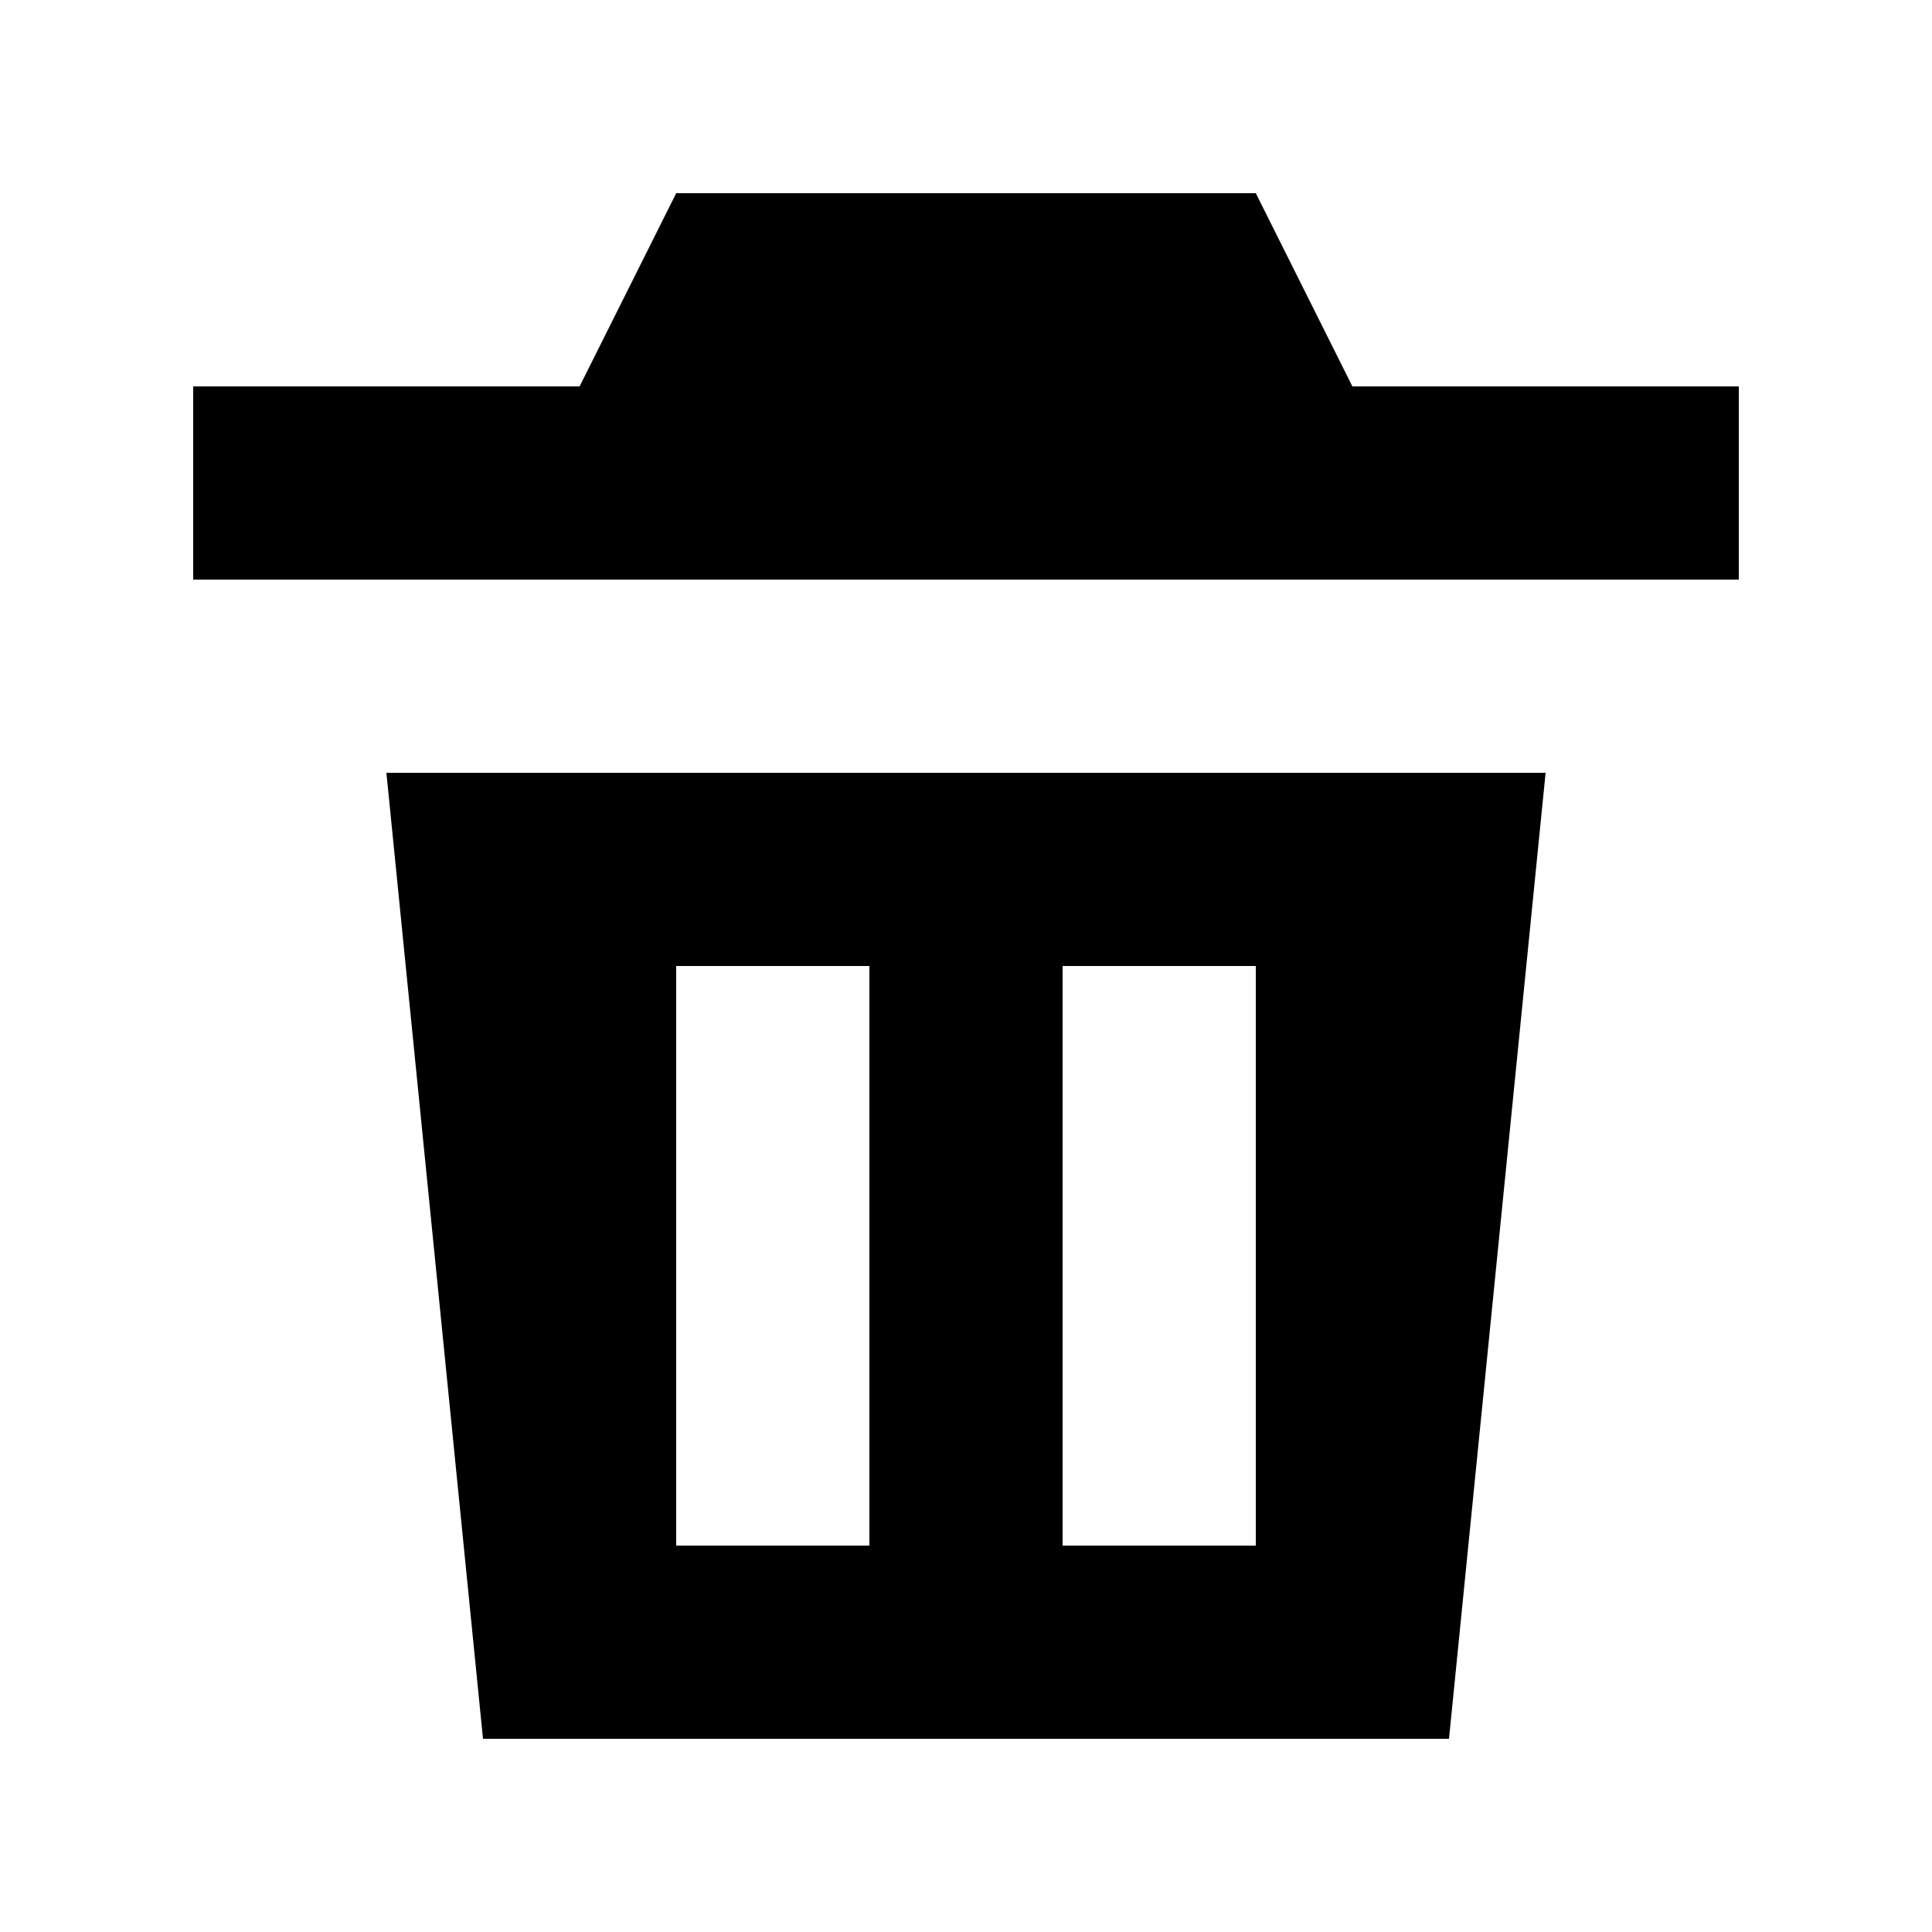
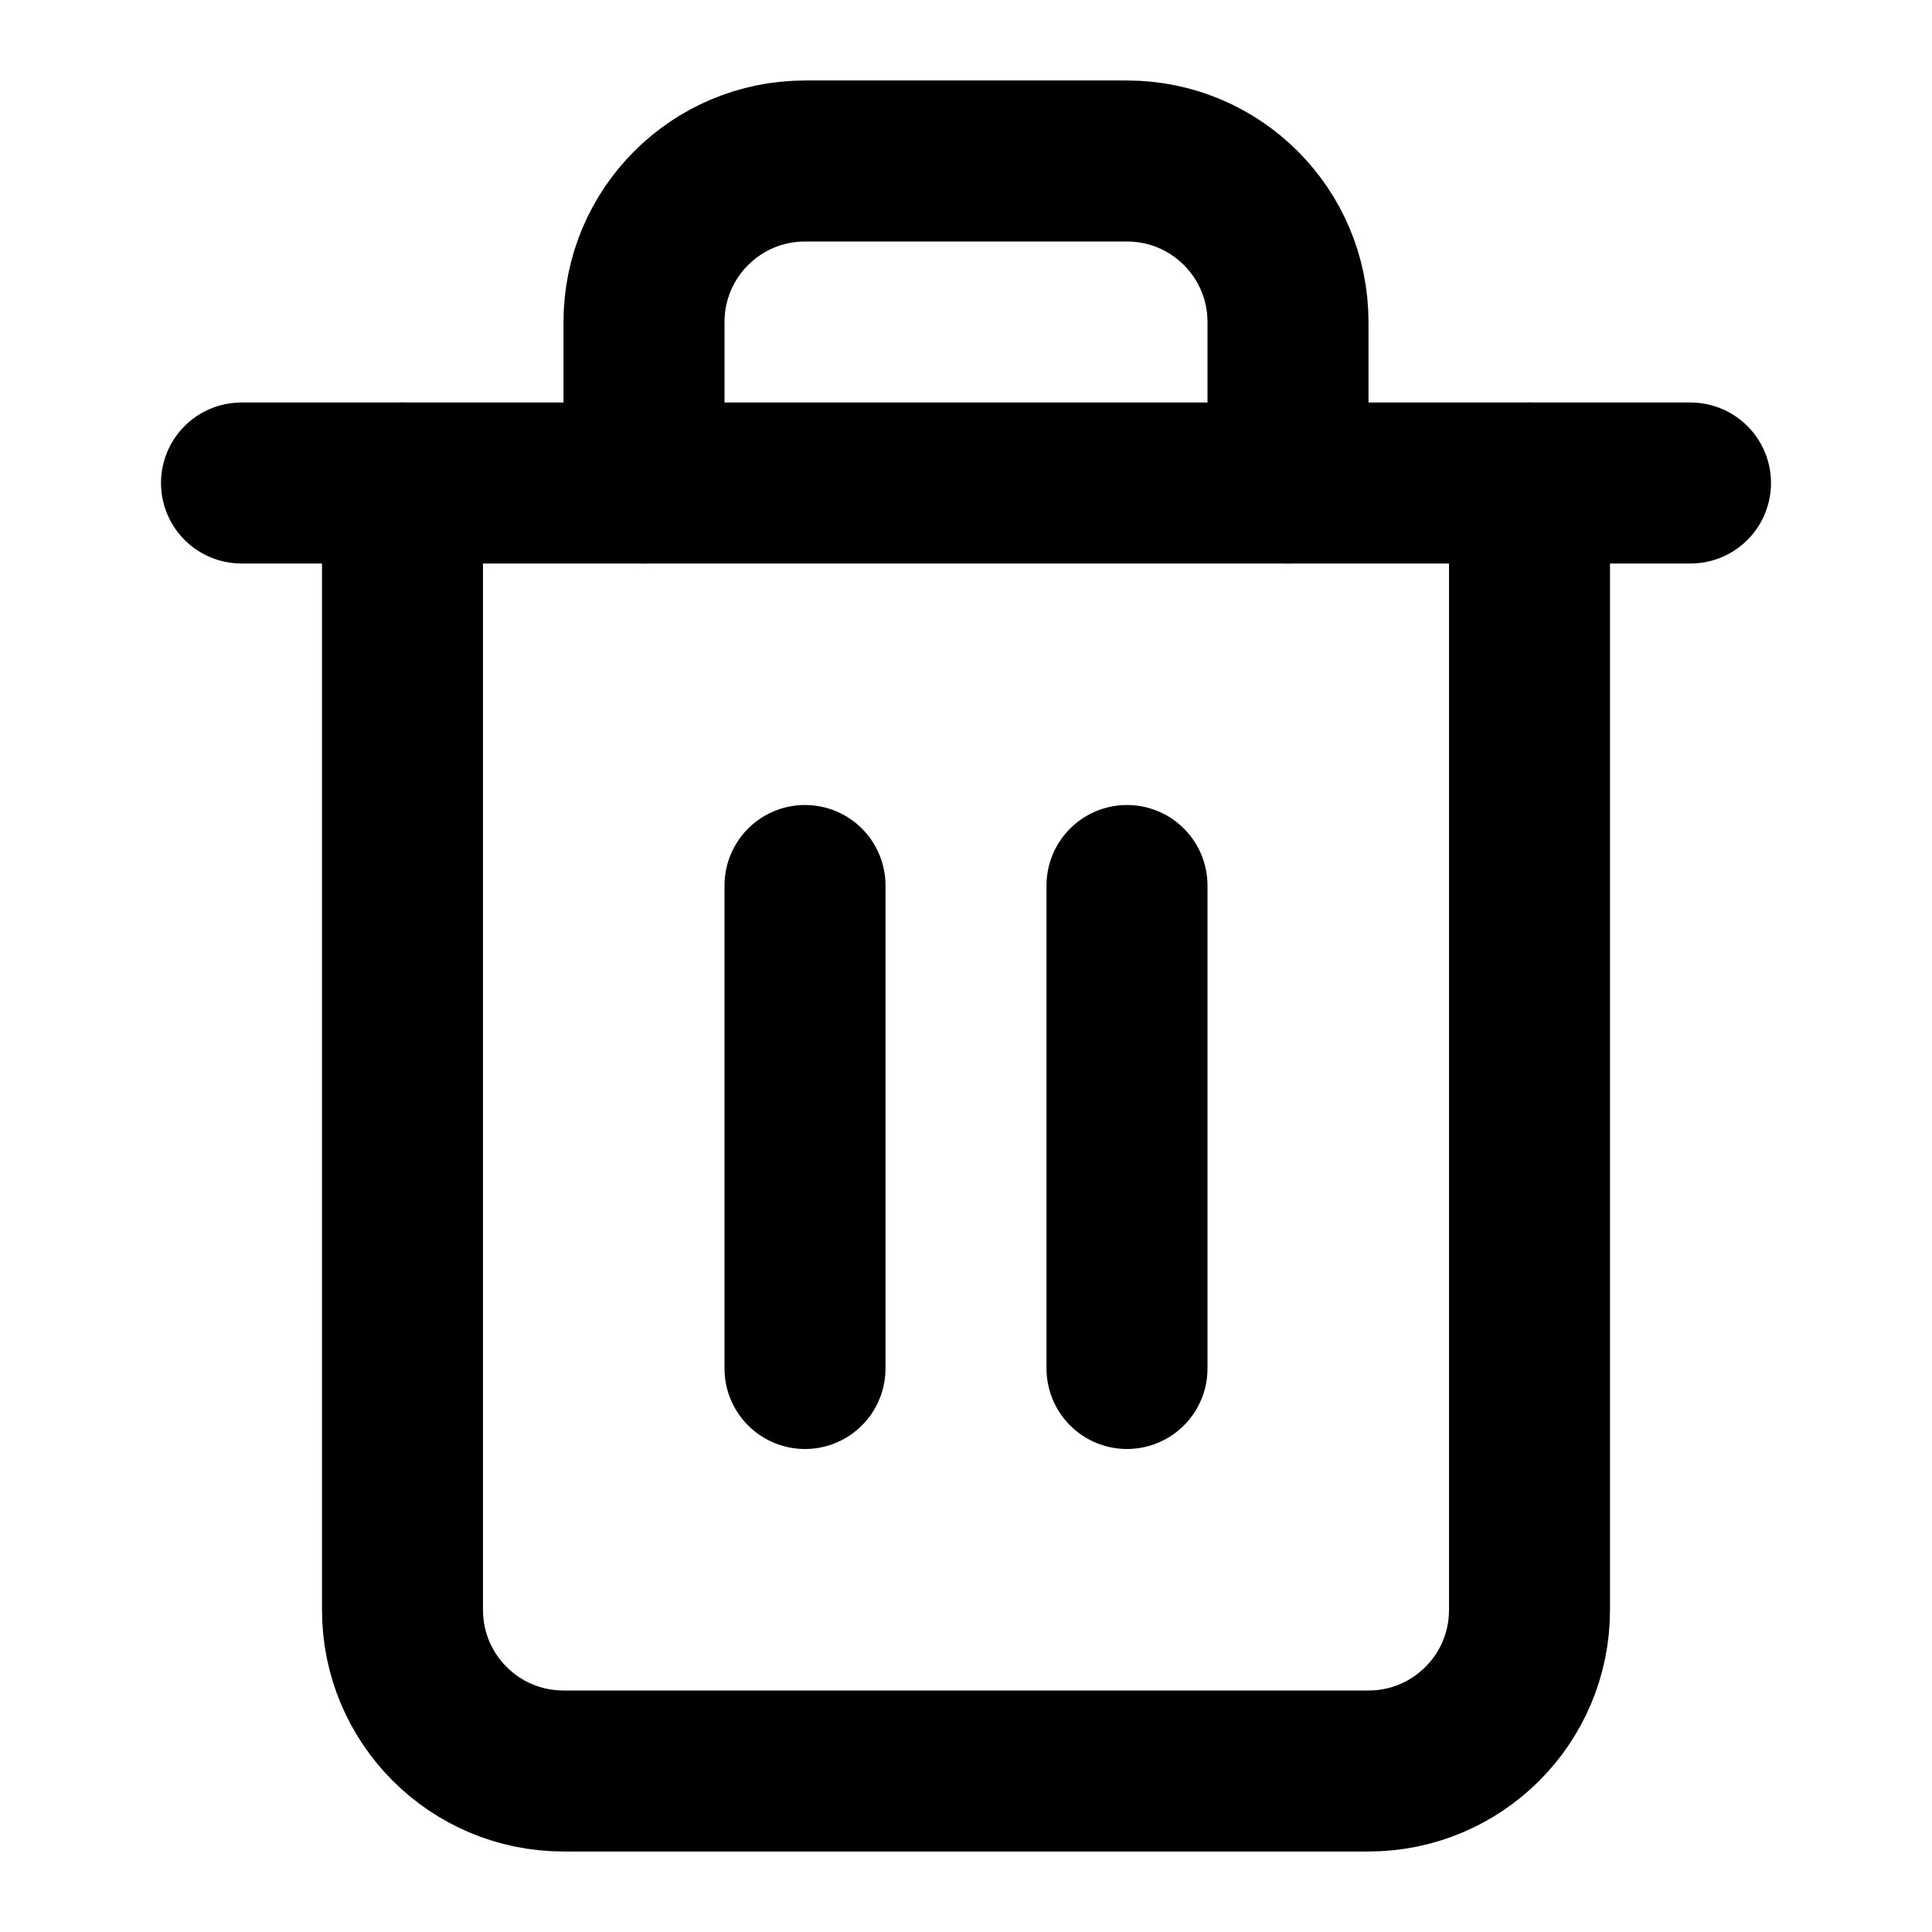
- <svg xmlns="http://www.w3.org/2000/svg" viewBox="0 0 20 20">
-   <path d="M7 2h6l1 2h4v2H2V4h4l1-2zm-3 6h12l-1 10H5L4 8zm3 2v6h2v-6H7zm4 0v6h2v-6h-2z" />
+ <svg xmlns="http://www.w3.org/2000/svg" width="24" height="24" viewBox="0 0 24 24" fill="none" stroke="currentColor" stroke-width="2" stroke-linecap="round" stroke-linejoin="round" class="lucide lucide-trash2 lucide-trash-2" aria-hidden="true">
+   <path d="M10 11v6" />
+   <path d="M14 11v6" />
+   <path d="M19 6v14a2 2 0 0 1-2 2H7a2 2 0 0 1-2-2V6" />
+   <path d="M3 6h18" />
+   <path d="M8 6V4a2 2 0 0 1 2-2h4a2 2 0 0 1 2 2v2" />
</svg>
